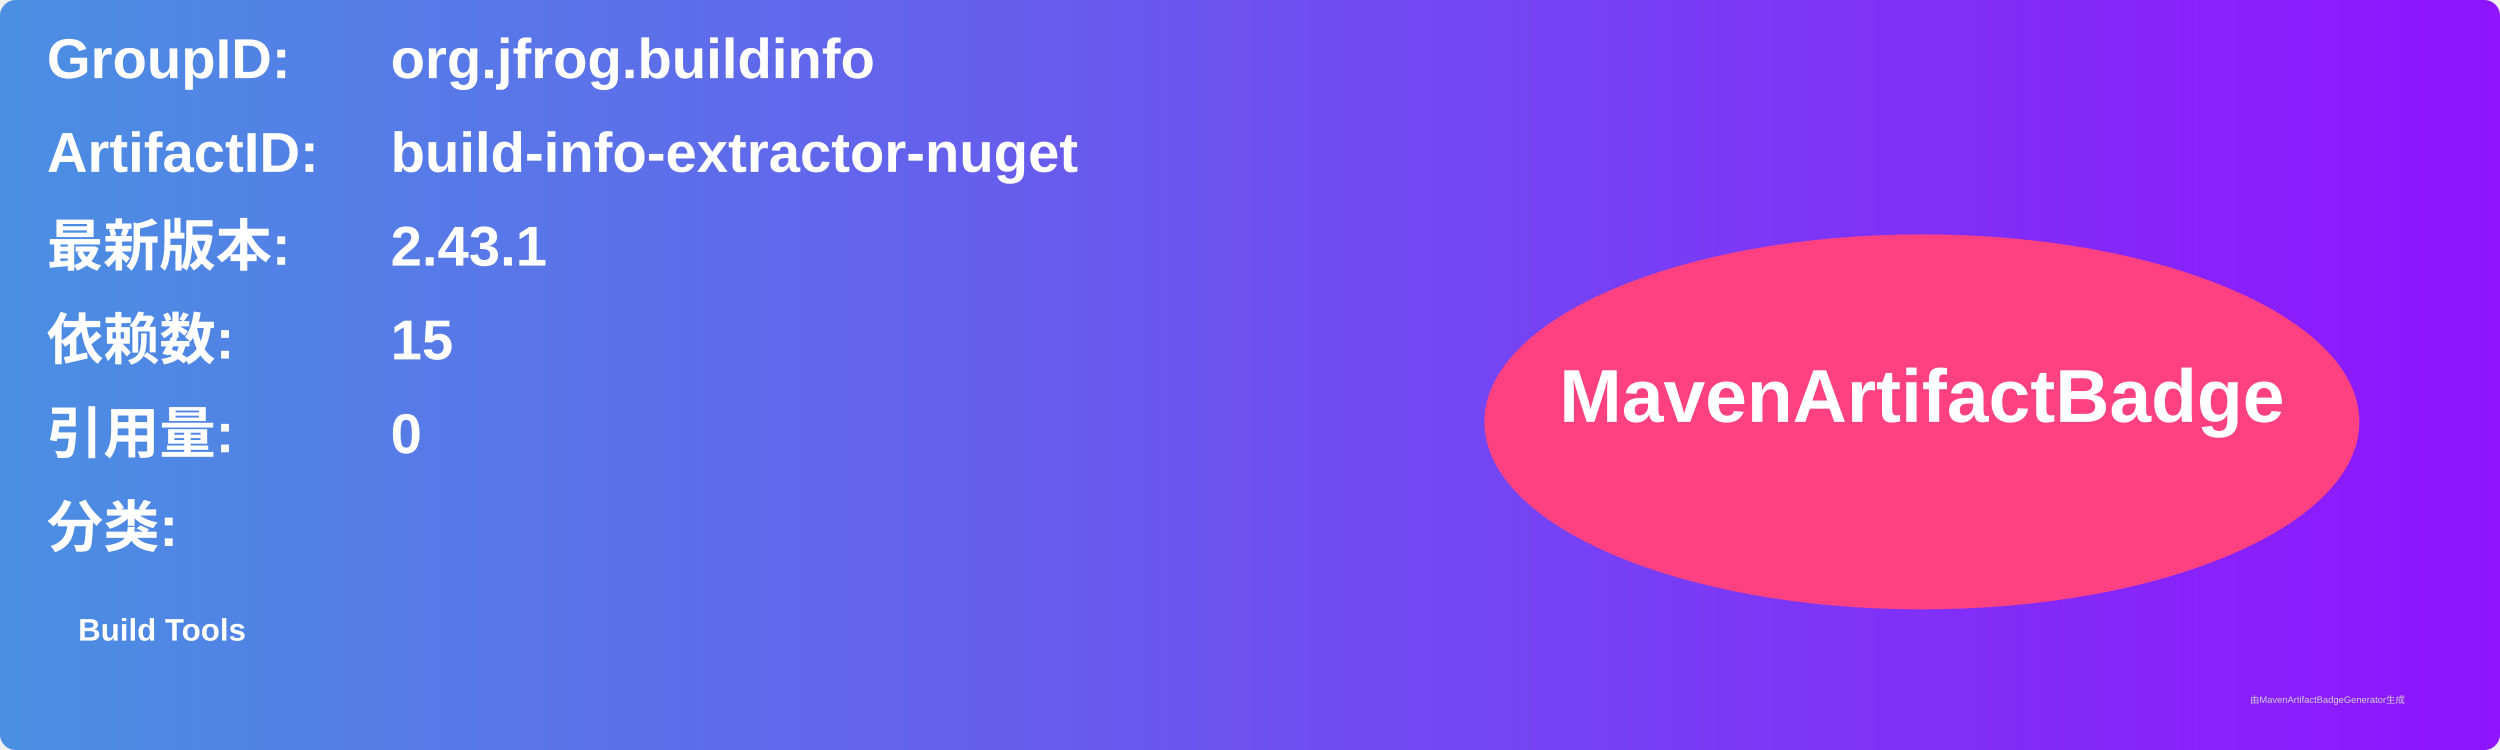
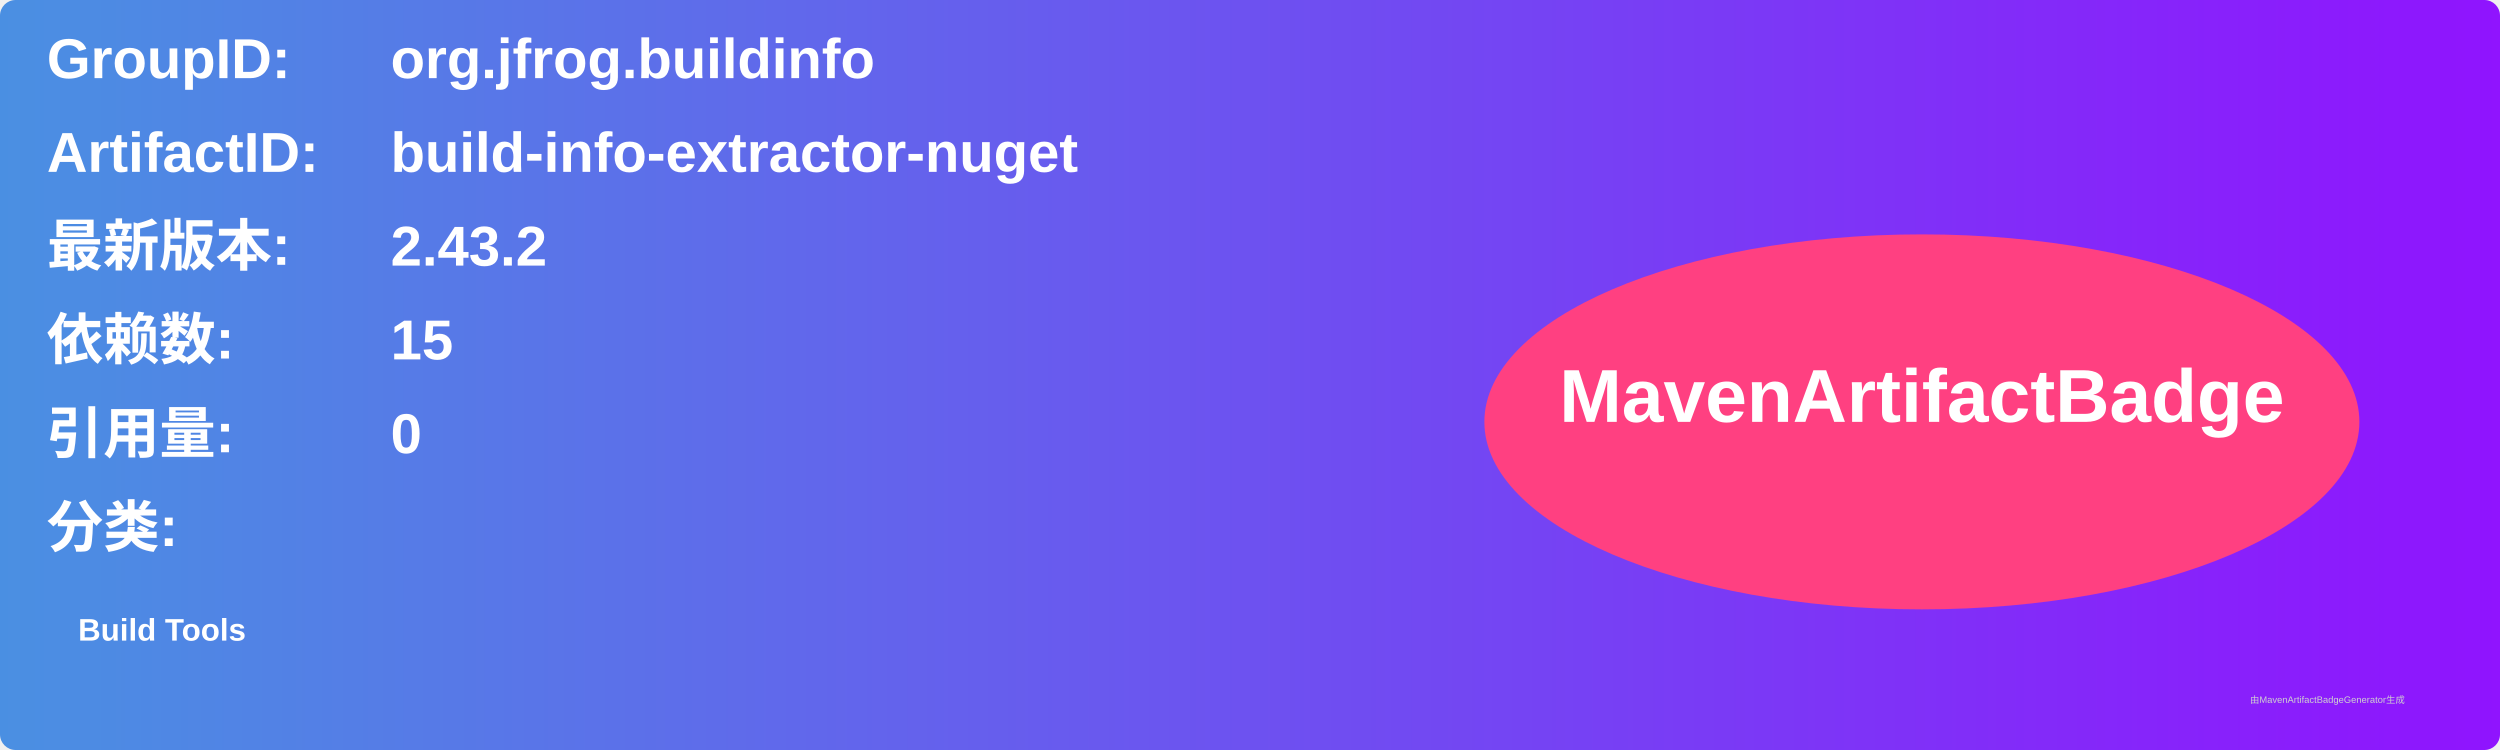
<svg xmlns="http://www.w3.org/2000/svg" width="800" height="240" viewBox="0 0 800 240">
  <linearGradient id="grad" x1="0%" y1="0%" x2="100%" y2="0%">
    <stop offset="0%" stop-color="#4a90e2" />
    <stop offset="100%" stop-color="#9013fe" />
  </linearGradient>
  <rect width="100%" height="100%" rx="5" ry="5" fill="url(#grad)" />
  <g transform="translate(15, 15)">
    <text x="0" y="10" font-family="Arial" font-size="18" fill="white" font-weight="bold" width="260">GroupID:</text>
    <text x="110" y="10" font-family="Arial" font-size="18" fill="white" font-weight="bold" width="460">org.jfrog.buildinfo</text>
    <text x="0" y="40" font-family="Arial" font-size="18" fill="white" font-weight="bold" width="260">ArtifactID:</text>
    <text x="110" y="40" font-family="Arial" font-size="18" fill="white" font-weight="bold" width="460">build-info-extractor-nuget</text>
    <text x="0" y="70" font-family="Arial" font-size="18" fill="white" font-weight="bold">最新版本:</text>
    <text x="110" y="70" font-family="Arial" font-size="18" fill="white" font-weight="bold">
-       <tspan font-weight="bold">2.43.1</tspan>
+       <tspan font-weight="bold">2.43.2</tspan>
    </text>
    <text x="0" y="100" font-family="Arial" font-size="18" fill="white" font-weight="bold">依赖数: </text>
    <text x="110" y="100" font-family="Arial" font-size="18" fill="white">
      <tspan font-weight="bold">15</tspan>
    </text>
    <text x="0" y="130" font-family="Arial" font-size="18" fill="white" font-weight="bold">引用量: </text>
    <text x="110" y="130" font-family="Arial" font-size="18" fill="white">
      <tspan font-weight="bold">0</tspan>
    </text>
    <text x="0" y="160" font-family="Arial" font-size="18" fill="white" font-weight="bold">分类:</text>
    <text x="10" y="190" font-family="Arial" font-size="10" fill="white">
      <tspan font-weight="bold">Build Tools</tspan>
    </text>
    <ellipse cx="600" cy="120" rx="140" ry="60" fill="#ff4081" />
    <text x="600" y="120" text-anchor="middle" font-family="Arial" font-size="24" fill="white" font-weight="bold">MavenArtifactBadge</text>
  </g>
  <text x="720" y="225" font-family="Arial" font-size="3" fill="#d0d0d0">由MavenArtifactBadgeGenerator生成</text>
</svg>
